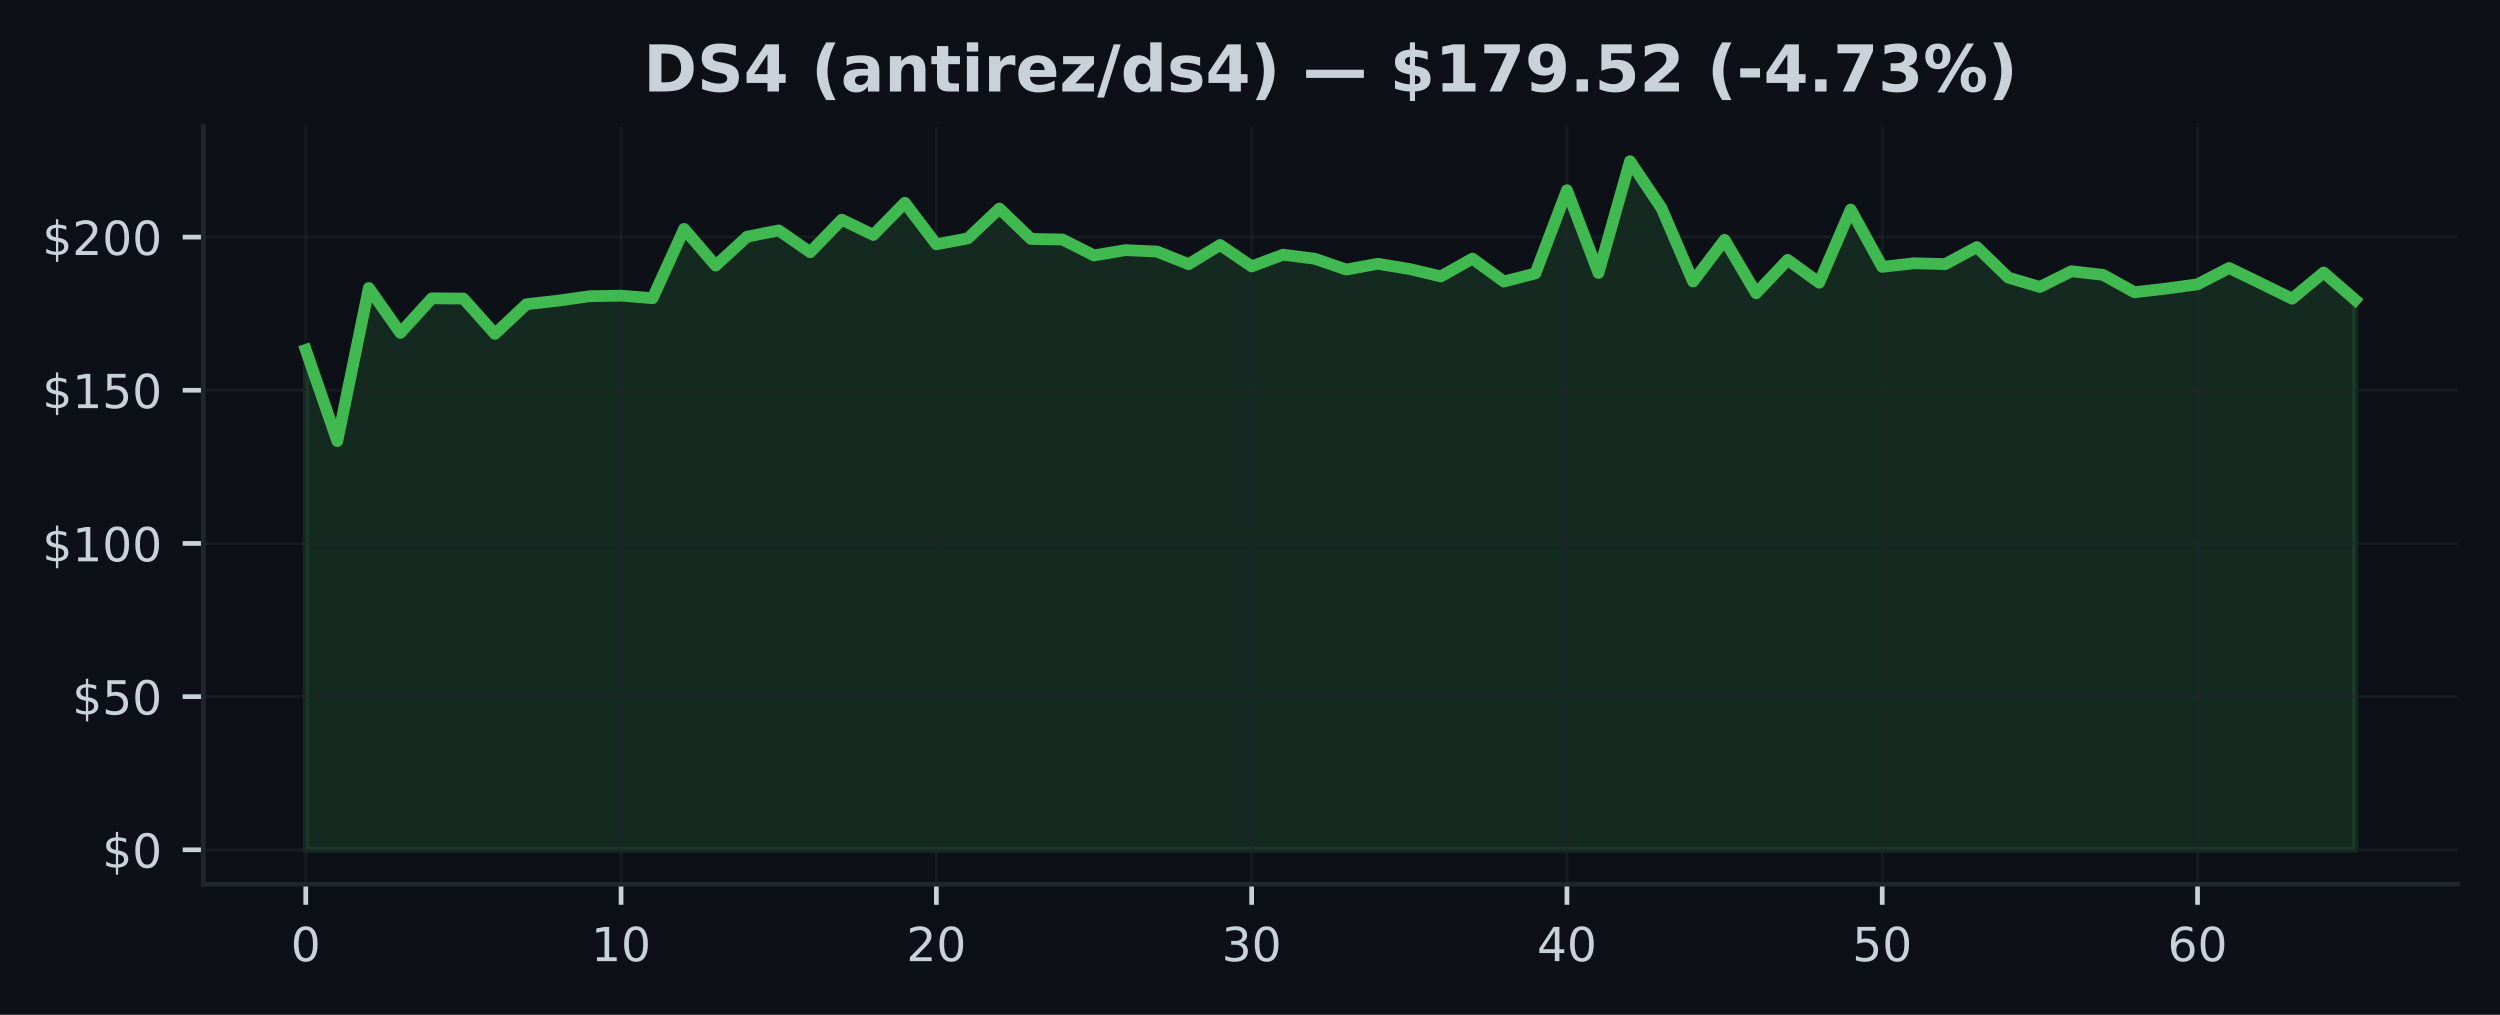
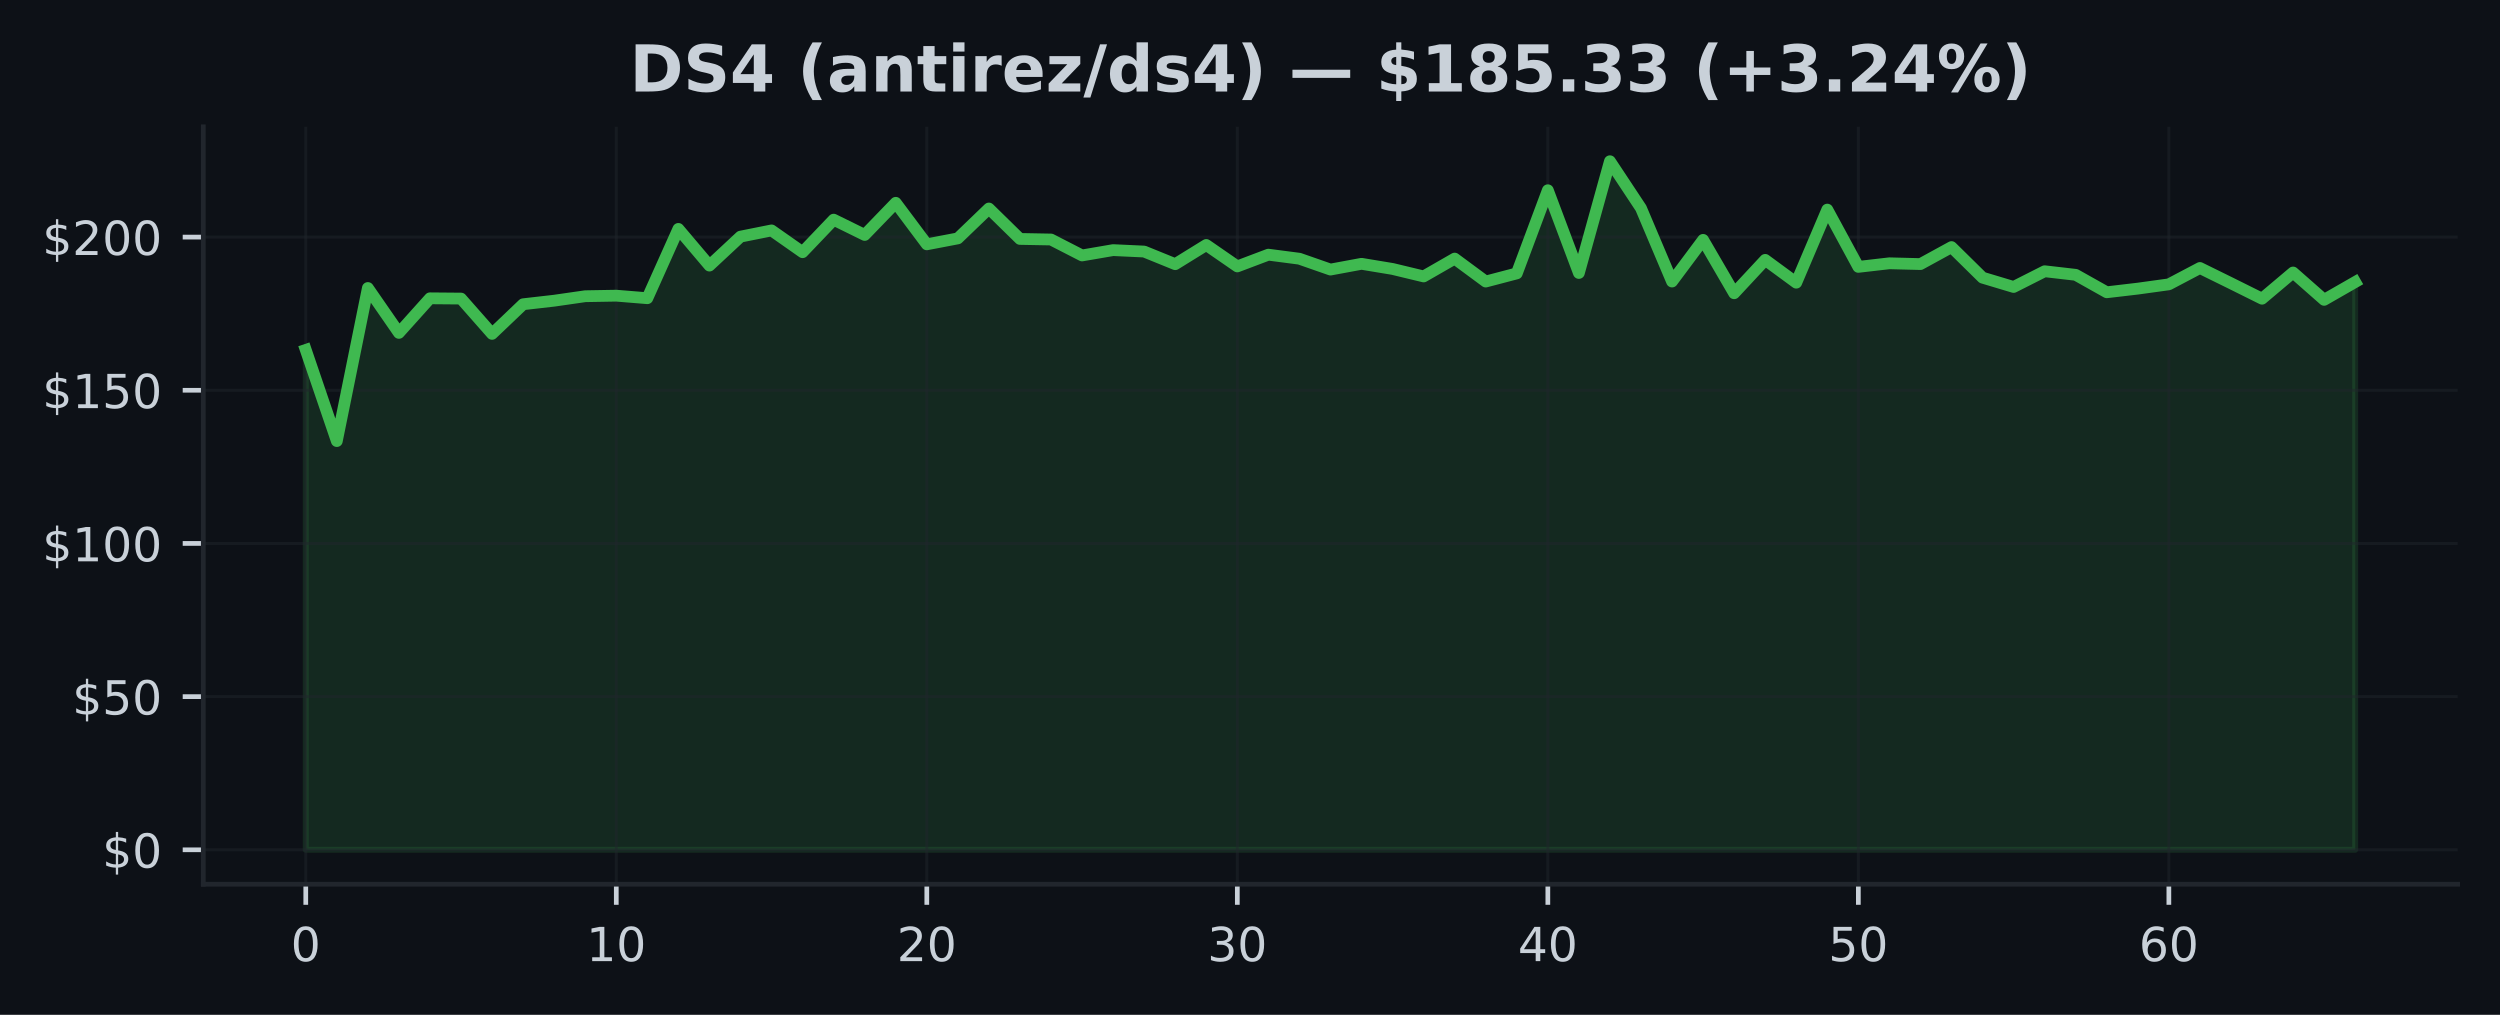
<svg xmlns="http://www.w3.org/2000/svg" xmlns:xlink="http://www.w3.org/1999/xlink" width="425pt" height="172.518pt" viewBox="0 0 425 172.518" version="1.1">
  <defs>
    <style type="text/css">*{stroke-linejoin: round; stroke-linecap: butt}</style>
  </defs>
  <g id="figure_1">
    <g id="patch_1">
      <path d="M 0 172.518  L 425 172.518  L 425 0  L 0 0  z " style="fill: #0d1117" />
    </g>
    <g id="axes_1">
      <g id="patch_2">
        <path d="M 34.56 150.318  L 417.8 150.318  L 417.8 21.558  L 34.56 21.558  z " style="fill: #0d1117" />
      </g>
      <g id="FillBetweenPolyCollection_1">
        <defs>
-           <path id="mcdffda6bdc" d="M 51.98 -28.053  L 51.98 -113.037  L 57.34 -97.538  L 62.7 -123.557  L 68.06 -115.927  L 73.42 -121.807  L 78.78 -121.76  L 84.14 -115.76  L 89.5 -120.796  L 94.86 -121.401  L 100.22 -122.161  L 105.58 -122.255  L 110.94 -121.822  L 116.3 -133.603  L 121.66 -127.369  L 127.02 -132.29  L 132.38 -133.348  L 137.74 -129.645  L 143.1 -135.176  L 148.46 -132.577  L 153.82 -138.04  L 159.18 -130.983  L 164.54 -131.994  L 169.9 -137.071  L 175.26 -131.9  L 180.62 -131.801  L 185.98 -129.093  L 191.34 -129.999  L 196.7 -129.754  L 202.06 -127.608  L 207.42 -130.874  L 212.78 -127.228  L 218.14 -129.223  L 223.5 -128.535  L 228.86 -126.692  L 234.22 -127.671  L 239.58 -126.796  L 244.94 -125.525  L 250.3 -128.556  L 255.66 -124.656  L 261.02 -126.041  L 266.38 -140.175  L 271.74 -126.114  L 277.1 -145.107  L 282.46 -137.129  L 287.82 -124.661  L 293.18 -131.738  L 298.54 -122.666  L 303.9 -128.338  L 309.26 -124.463  L 314.62 -136.884  L 319.98 -127.15  L 325.34 -127.759  L 330.7 -127.624  L 336.06 -130.515  L 341.42 -125.317  L 346.78 -123.734  L 352.14 -126.405  L 357.5 -125.796  L 362.86 -122.833  L 368.22 -123.452  L 373.58 -124.182  L 378.94 -126.963  L 384.3 -124.364  L 389.66 -121.739  L 395.02 -126.192  L 400.38 -121.546  L 400.38 -28.053  L 400.38 -28.053  L 395.02 -28.053  L 389.66 -28.053  L 384.3 -28.053  L 378.94 -28.053  L 373.58 -28.053  L 368.22 -28.053  L 362.86 -28.053  L 357.5 -28.053  L 352.14 -28.053  L 346.78 -28.053  L 341.42 -28.053  L 336.06 -28.053  L 330.7 -28.053  L 325.34 -28.053  L 319.98 -28.053  L 314.62 -28.053  L 309.26 -28.053  L 303.9 -28.053  L 298.54 -28.053  L 293.18 -28.053  L 287.82 -28.053  L 282.46 -28.053  L 277.1 -28.053  L 271.74 -28.053  L 266.38 -28.053  L 261.02 -28.053  L 255.66 -28.053  L 250.3 -28.053  L 244.94 -28.053  L 239.58 -28.053  L 234.22 -28.053  L 228.86 -28.053  L 223.5 -28.053  L 218.14 -28.053  L 212.78 -28.053  L 207.42 -28.053  L 202.06 -28.053  L 196.7 -28.053  L 191.34 -28.053  L 185.98 -28.053  L 180.62 -28.053  L 175.26 -28.053  L 169.9 -28.053  L 164.54 -28.053  L 159.18 -28.053  L 153.82 -28.053  L 148.46 -28.053  L 143.1 -28.053  L 137.74 -28.053  L 132.38 -28.053  L 127.02 -28.053  L 121.66 -28.053  L 116.3 -28.053  L 110.94 -28.053  L 105.58 -28.053  L 100.22 -28.053  L 94.86 -28.053  L 89.5 -28.053  L 84.14 -28.053  L 78.78 -28.053  L 73.42 -28.053  L 68.06 -28.053  L 62.7 -28.053  L 57.34 -28.053  L 51.98 -28.053  z " style="stroke: #3fb950; stroke-opacity: 0.15" />
+           <path id="mae21827751" d="M 51.98 -28.053  L 51.98 -113.037  L 57.259 -97.538  L 62.538 -123.557  L 67.816 -115.927  L 73.095 -121.807  L 78.374 -121.76  L 83.653 -115.76  L 88.932 -120.796  L 94.21 -121.401  L 99.489 -122.161  L 104.768 -122.255  L 110.047 -121.822  L 115.325 -133.603  L 120.604 -127.369  L 125.883 -132.29  L 131.162 -133.348  L 136.441 -129.645  L 141.719 -135.176  L 146.998 -132.577  L 152.277 -138.04  L 157.556 -130.983  L 162.835 -131.994  L 168.113 -137.071  L 173.392 -131.9  L 178.671 -131.801  L 183.95 -129.093  L 189.228 -129.999  L 194.507 -129.754  L 199.786 -127.608  L 205.065 -130.874  L 210.344 -127.228  L 215.622 -129.223  L 220.901 -128.535  L 226.18 -126.692  L 231.459 -127.671  L 236.738 -126.796  L 242.016 -125.525  L 247.295 -128.556  L 252.574 -124.656  L 257.853 -126.041  L 263.132 -140.175  L 268.41 -126.114  L 273.689 -145.107  L 278.968 -137.129  L 284.247 -124.661  L 289.525 -131.738  L 294.804 -122.666  L 300.083 -128.338  L 305.362 -124.463  L 310.641 -136.884  L 315.919 -127.15  L 321.198 -127.759  L 326.477 -127.624  L 331.756 -130.515  L 337.035 -125.317  L 342.313 -123.734  L 347.592 -126.405  L 352.871 -125.796  L 358.15 -122.833  L 363.428 -123.452  L 368.707 -124.182  L 373.986 -126.963  L 379.265 -124.364  L 384.544 -121.739  L 389.822 -126.192  L 395.101 -121.546  L 400.38 -124.572  L 400.38 -28.053  L 400.38 -28.053  L 395.101 -28.053  L 389.822 -28.053  L 384.544 -28.053  L 379.265 -28.053  L 373.986 -28.053  L 368.707 -28.053  L 363.428 -28.053  L 358.15 -28.053  L 352.871 -28.053  L 347.592 -28.053  L 342.313 -28.053  L 337.035 -28.053  L 331.756 -28.053  L 326.477 -28.053  L 321.198 -28.053  L 315.919 -28.053  L 310.641 -28.053  L 305.362 -28.053  L 300.083 -28.053  L 294.804 -28.053  L 289.525 -28.053  L 284.247 -28.053  L 278.968 -28.053  L 273.689 -28.053  L 268.41 -28.053  L 263.132 -28.053  L 257.853 -28.053  L 252.574 -28.053  L 247.295 -28.053  L 242.016 -28.053  L 236.738 -28.053  L 231.459 -28.053  L 226.18 -28.053  L 220.901 -28.053  L 215.622 -28.053  L 210.344 -28.053  L 205.065 -28.053  L 199.786 -28.053  L 194.507 -28.053  L 189.228 -28.053  L 183.95 -28.053  L 178.671 -28.053  L 173.392 -28.053  L 168.113 -28.053  L 162.835 -28.053  L 157.556 -28.053  L 152.277 -28.053  L 146.998 -28.053  L 141.719 -28.053  L 136.441 -28.053  L 131.162 -28.053  L 125.883 -28.053  L 120.604 -28.053  L 115.325 -28.053  L 110.047 -28.053  L 104.768 -28.053  L 99.489 -28.053  L 94.21 -28.053  L 88.932 -28.053  L 83.653 -28.053  L 78.374 -28.053  L 73.095 -28.053  L 67.816 -28.053  L 62.538 -28.053  L 57.259 -28.053  L 51.98 -28.053  z " style="stroke: #3fb950; stroke-opacity: 0.15" />
        </defs>
-         <g clip-path="url(#p9428efd677)">
-           <use xlink:href="#mcdffda6bdc" x="0" y="172.518" style="fill: #3fb950; fill-opacity: 0.15; stroke: #3fb950; stroke-opacity: 0.15" />
+         <g clip-path="url(#p18688a084c)">
+           <use xlink:href="#mae21827751" x="0" y="172.518" style="fill: #3fb950; fill-opacity: 0.15; stroke: #3fb950; stroke-opacity: 0.15" />
        </g>
      </g>
      <g id="matplotlib.axis_1">
        <g id="xtick_1">
          <g id="line2d_1">
-             <path d="M 51.98 150.318  L 51.98 21.558  " clip-path="url(#p9428efd677)" style="fill: none; stroke: #21262d; stroke-opacity: 0.5; stroke-width: 0.5; stroke-linecap: square" />
+             <path d="M 51.98 150.318  L 51.98 21.558  " clip-path="url(#p18688a084c)" style="fill: none; stroke: #21262d; stroke-opacity: 0.5; stroke-width: 0.5; stroke-linecap: square" />
          </g>
          <g id="line2d_2">
            <defs>
-               <path id="mddcfd66c2b" d="M 0 0  L 0 3.5  " style="stroke: #c9d1d9; stroke-width: 0.8" />
+               <path id="m87f56e6a88" d="M 0 0  L 0 3.5  " style="stroke: #c9d1d9; stroke-width: 0.8" />
            </defs>
            <g>
-               <use xlink:href="#mddcfd66c2b" x="51.98" y="150.318" style="fill: #c9d1d9; stroke: #c9d1d9; stroke-width: 0.8" />
+               <use xlink:href="#m87f56e6a88" x="51.98" y="150.318" style="fill: #c9d1d9; stroke: #c9d1d9; stroke-width: 0.8" />
            </g>
          </g>
          <g id="text_1">
            <g style="fill: #c9d1d9" transform="translate(49.435 163.3964) scale(0.08 -0.08)">
              <defs>
                <path id="DejaVuSans-13" d="M 2034 4250  Q 1547 4250 1301 3770  Q 1056 3291 1056 2328  Q 1056 1369 1301 889  Q 1547 409 2034 409  Q 2525 409 2770 889  Q 3016 1369 3016 2328  Q 3016 3291 2770 3770  Q 2525 4250 2034 4250  z M 2034 4750  Q 2819 4750 3233 4129  Q 3647 3509 3647 2328  Q 3647 1150 3233 529  Q 2819 -91 2034 -91  Q 1250 -91 836 529  Q 422 1150 422 2328  Q 422 3509 836 4129  Q 1250 4750 2034 4750  z " transform="scale(0.015625)" />
              </defs>
              <use xlink:href="#DejaVuSans-13" />
            </g>
          </g>
        </g>
        <g id="xtick_2">
          <g id="line2d_3">
-             <path d="M 105.58 150.318  L 105.58 21.558  " clip-path="url(#p9428efd677)" style="fill: none; stroke: #21262d; stroke-opacity: 0.5; stroke-width: 0.5; stroke-linecap: square" />
+             <path d="M 104.768 150.318  L 104.768 21.558  " clip-path="url(#p18688a084c)" style="fill: none; stroke: #21262d; stroke-opacity: 0.5; stroke-width: 0.5; stroke-linecap: square" />
          </g>
          <g id="line2d_4">
            <g>
-               <use xlink:href="#mddcfd66c2b" x="105.58" y="150.318" style="fill: #c9d1d9; stroke: #c9d1d9; stroke-width: 0.8" />
+               <use xlink:href="#m87f56e6a88" x="104.768" y="150.318" style="fill: #c9d1d9; stroke: #c9d1d9; stroke-width: 0.8" />
            </g>
          </g>
          <g id="text_2">
-             <g style="fill: #c9d1d9" transform="translate(100.49 163.3964) scale(0.08 -0.08)">
+             <g style="fill: #c9d1d9" transform="translate(99.67788 163.3964) scale(0.08 -0.08)">
              <defs>
                <path id="DejaVuSans-14" d="M 794 531  L 1825 531  L 1825 4091  L 703 3866  L 703 4441  L 1819 4666  L 2450 4666  L 2450 531  L 3481 531  L 3481 0  L 794 0  L 794 531  z " transform="scale(0.015625)" />
              </defs>
              <use xlink:href="#DejaVuSans-14" />
              <use xlink:href="#DejaVuSans-13" transform="translate(63.625 0)" />
            </g>
          </g>
        </g>
        <g id="xtick_3">
          <g id="line2d_5">
-             <path d="M 159.18 150.318  L 159.18 21.558  " clip-path="url(#p9428efd677)" style="fill: none; stroke: #21262d; stroke-opacity: 0.5; stroke-width: 0.5; stroke-linecap: square" />
+             <path d="M 157.556 150.318  L 157.556 21.558  " clip-path="url(#p18688a084c)" style="fill: none; stroke: #21262d; stroke-opacity: 0.5; stroke-width: 0.5; stroke-linecap: square" />
          </g>
          <g id="line2d_6">
            <g>
-               <use xlink:href="#mddcfd66c2b" x="159.18" y="150.318" style="fill: #c9d1d9; stroke: #c9d1d9; stroke-width: 0.8" />
+               <use xlink:href="#m87f56e6a88" x="157.556" y="150.318" style="fill: #c9d1d9; stroke: #c9d1d9; stroke-width: 0.8" />
            </g>
          </g>
          <g id="text_3">
-             <g style="fill: #c9d1d9" transform="translate(154.09 163.3964) scale(0.08 -0.08)">
+             <g style="fill: #c9d1d9" transform="translate(152.4658 163.3964) scale(0.08 -0.08)">
              <defs>
                <path id="DejaVuSans-15" d="M 1228 531  L 3431 531  L 3431 0  L 469 0  L 469 531  Q 828 903 1448 1529  Q 2069 2156 2228 2338  Q 2531 2678 2651 2914  Q 2772 3150 2772 3378  Q 2772 3750 2511 3984  Q 2250 4219 1831 4219  Q 1534 4219 1204 4116  Q 875 4013 500 3803  L 500 4441  Q 881 4594 1212 4672  Q 1544 4750 1819 4750  Q 2544 4750 2975 4387  Q 3406 4025 3406 3419  Q 3406 3131 3298 2873  Q 3191 2616 2906 2266  Q 2828 2175 2409 1742  Q 1991 1309 1228 531  z " transform="scale(0.015625)" />
              </defs>
              <use xlink:href="#DejaVuSans-15" />
              <use xlink:href="#DejaVuSans-13" transform="translate(63.625 0)" />
            </g>
          </g>
        </g>
        <g id="xtick_4">
          <g id="line2d_7">
-             <path d="M 212.78 150.318  L 212.78 21.558  " clip-path="url(#p9428efd677)" style="fill: none; stroke: #21262d; stroke-opacity: 0.5; stroke-width: 0.5; stroke-linecap: square" />
+             <path d="M 210.344 150.318  L 210.344 21.558  " clip-path="url(#p18688a084c)" style="fill: none; stroke: #21262d; stroke-opacity: 0.5; stroke-width: 0.5; stroke-linecap: square" />
          </g>
          <g id="line2d_8">
            <g>
-               <use xlink:href="#mddcfd66c2b" x="212.78" y="150.318" style="fill: #c9d1d9; stroke: #c9d1d9; stroke-width: 0.8" />
+               <use xlink:href="#m87f56e6a88" x="210.344" y="150.318" style="fill: #c9d1d9; stroke: #c9d1d9; stroke-width: 0.8" />
            </g>
          </g>
          <g id="text_4">
-             <g style="fill: #c9d1d9" transform="translate(207.69 163.3964) scale(0.08 -0.08)">
+             <g style="fill: #c9d1d9" transform="translate(205.2536 163.3964) scale(0.08 -0.08)">
              <defs>
                <path id="DejaVuSans-16" d="M 2597 2516  Q 3050 2419 3304 2112  Q 3559 1806 3559 1356  Q 3559 666 3084 287  Q 2609 -91 1734 -91  Q 1441 -91 1130 -33  Q 819 25 488 141  L 488 750  Q 750 597 1062 519  Q 1375 441 1716 441  Q 2309 441 2620 675  Q 2931 909 2931 1356  Q 2931 1769 2642 2001  Q 2353 2234 1838 2234  L 1294 2234  L 1294 2753  L 1863 2753  Q 2328 2753 2575 2939  Q 2822 3125 2822 3475  Q 2822 3834 2567 4026  Q 2313 4219 1838 4219  Q 1578 4219 1281 4162  Q 984 4106 628 3988  L 628 4550  Q 988 4650 1302 4700  Q 1616 4750 1894 4750  Q 2613 4750 3031 4423  Q 3450 4097 3450 3541  Q 3450 3153 3228 2886  Q 3006 2619 2597 2516  z " transform="scale(0.015625)" />
              </defs>
              <use xlink:href="#DejaVuSans-16" />
              <use xlink:href="#DejaVuSans-13" transform="translate(63.625 0)" />
            </g>
          </g>
        </g>
        <g id="xtick_5">
          <g id="line2d_9">
-             <path d="M 266.38 150.318  L 266.38 21.558  " clip-path="url(#p9428efd677)" style="fill: none; stroke: #21262d; stroke-opacity: 0.5; stroke-width: 0.5; stroke-linecap: square" />
+             <path d="M 263.132 150.318  L 263.132 21.558  " clip-path="url(#p18688a084c)" style="fill: none; stroke: #21262d; stroke-opacity: 0.5; stroke-width: 0.5; stroke-linecap: square" />
          </g>
          <g id="line2d_10">
            <g>
-               <use xlink:href="#mddcfd66c2b" x="266.38" y="150.318" style="fill: #c9d1d9; stroke: #c9d1d9; stroke-width: 0.8" />
+               <use xlink:href="#m87f56e6a88" x="263.132" y="150.318" style="fill: #c9d1d9; stroke: #c9d1d9; stroke-width: 0.8" />
            </g>
          </g>
          <g id="text_5">
-             <g style="fill: #c9d1d9" transform="translate(261.29 163.3964) scale(0.08 -0.08)">
+             <g style="fill: #c9d1d9" transform="translate(258.0415 163.3964) scale(0.08 -0.08)">
              <defs>
                <path id="DejaVuSans-17" d="M 2419 4116  L 825 1625  L 2419 1625  L 2419 4116  z M 2253 4666  L 3047 4666  L 3047 1625  L 3713 1625  L 3713 1100  L 3047 1100  L 3047 0  L 2419 0  L 2419 1100  L 313 1100  L 313 1709  L 2253 4666  z " transform="scale(0.015625)" />
              </defs>
              <use xlink:href="#DejaVuSans-17" />
              <use xlink:href="#DejaVuSans-13" transform="translate(63.625 0)" />
            </g>
          </g>
        </g>
        <g id="xtick_6">
          <g id="line2d_11">
-             <path d="M 319.98 150.318  L 319.98 21.558  " clip-path="url(#p9428efd677)" style="fill: none; stroke: #21262d; stroke-opacity: 0.5; stroke-width: 0.5; stroke-linecap: square" />
+             <path d="M 315.919 150.318  L 315.919 21.558  " clip-path="url(#p18688a084c)" style="fill: none; stroke: #21262d; stroke-opacity: 0.5; stroke-width: 0.5; stroke-linecap: square" />
          </g>
          <g id="line2d_12">
            <g>
-               <use xlink:href="#mddcfd66c2b" x="319.98" y="150.318" style="fill: #c9d1d9; stroke: #c9d1d9; stroke-width: 0.8" />
+               <use xlink:href="#m87f56e6a88" x="315.919" y="150.318" style="fill: #c9d1d9; stroke: #c9d1d9; stroke-width: 0.8" />
            </g>
          </g>
          <g id="text_6">
-             <g style="fill: #c9d1d9" transform="translate(314.89 163.3964) scale(0.08 -0.08)">
+             <g style="fill: #c9d1d9" transform="translate(310.8294 163.3964) scale(0.08 -0.08)">
              <defs>
                <path id="DejaVuSans-18" d="M 691 4666  L 3169 4666  L 3169 4134  L 1269 4134  L 1269 2991  Q 1406 3038 1543 3061  Q 1681 3084 1819 3084  Q 2600 3084 3056 2656  Q 3513 2228 3513 1497  Q 3513 744 3044 326  Q 2575 -91 1722 -91  Q 1428 -91 1123 -41  Q 819 9 494 109  L 494 744  Q 775 591 1075 516  Q 1375 441 1709 441  Q 2250 441 2565 725  Q 2881 1009 2881 1497  Q 2881 1984 2565 2268  Q 2250 2553 1709 2553  Q 1456 2553 1204 2497  Q 953 2441 691 2322  L 691 4666  z " transform="scale(0.015625)" />
              </defs>
              <use xlink:href="#DejaVuSans-18" />
              <use xlink:href="#DejaVuSans-13" transform="translate(63.625 0)" />
            </g>
          </g>
        </g>
        <g id="xtick_7">
          <g id="line2d_13">
-             <path d="M 373.58 150.318  L 373.58 21.558  " clip-path="url(#p9428efd677)" style="fill: none; stroke: #21262d; stroke-opacity: 0.5; stroke-width: 0.5; stroke-linecap: square" />
+             <path d="M 368.707 150.318  L 368.707 21.558  " clip-path="url(#p18688a084c)" style="fill: none; stroke: #21262d; stroke-opacity: 0.5; stroke-width: 0.5; stroke-linecap: square" />
          </g>
          <g id="line2d_14">
            <g>
-               <use xlink:href="#mddcfd66c2b" x="373.58" y="150.318" style="fill: #c9d1d9; stroke: #c9d1d9; stroke-width: 0.8" />
+               <use xlink:href="#m87f56e6a88" x="368.707" y="150.318" style="fill: #c9d1d9; stroke: #c9d1d9; stroke-width: 0.8" />
            </g>
          </g>
          <g id="text_7">
-             <g style="fill: #c9d1d9" transform="translate(368.49 163.3964) scale(0.08 -0.08)">
+             <g style="fill: #c9d1d9" transform="translate(363.6173 163.3964) scale(0.08 -0.08)">
              <defs>
                <path id="DejaVuSans-19" d="M 2113 2584  Q 1688 2584 1439 2293  Q 1191 2003 1191 1497  Q 1191 994 1439 701  Q 1688 409 2113 409  Q 2538 409 2786 701  Q 3034 994 3034 1497  Q 3034 2003 2786 2293  Q 2538 2584 2113 2584  z M 3366 4563  L 3366 3988  Q 3128 4100 2886 4159  Q 2644 4219 2406 4219  Q 1781 4219 1451 3797  Q 1122 3375 1075 2522  Q 1259 2794 1537 2939  Q 1816 3084 2150 3084  Q 2853 3084 3261 2657  Q 3669 2231 3669 1497  Q 3669 778 3244 343  Q 2819 -91 2113 -91  Q 1303 -91 875 529  Q 447 1150 447 2328  Q 447 3434 972 4092  Q 1497 4750 2381 4750  Q 2619 4750 2861 4703  Q 3103 4656 3366 4563  z " transform="scale(0.015625)" />
              </defs>
              <use xlink:href="#DejaVuSans-19" />
              <use xlink:href="#DejaVuSans-13" transform="translate(63.625 0)" />
            </g>
          </g>
        </g>
      </g>
      <g id="matplotlib.axis_2">
        <g id="ytick_1">
          <g id="line2d_15">
-             <path d="M 34.56 144.466  L 417.8 144.466  " clip-path="url(#p9428efd677)" style="fill: none; stroke: #21262d; stroke-opacity: 0.5; stroke-width: 0.5; stroke-linecap: square" />
+             <path d="M 34.56 144.466  L 417.8 144.466  " clip-path="url(#p18688a084c)" style="fill: none; stroke: #21262d; stroke-opacity: 0.5; stroke-width: 0.5; stroke-linecap: square" />
          </g>
          <g id="line2d_16">
            <defs>
-               <path id="m4b81023384" d="M 0 0  L -3.5 0  " style="stroke: #c9d1d9; stroke-width: 0.8" />
+               <path id="me1ac7173f3" d="M 0 0  L -3.5 0  " style="stroke: #c9d1d9; stroke-width: 0.8" />
            </defs>
            <g>
-               <use xlink:href="#m4b81023384" x="34.56" y="144.466" style="fill: #c9d1d9; stroke: #c9d1d9; stroke-width: 0.8" />
+               <use xlink:href="#me1ac7173f3" x="34.56" y="144.466" style="fill: #c9d1d9; stroke: #c9d1d9; stroke-width: 0.8" />
            </g>
          </g>
          <g id="text_8">
            <g style="fill: #c9d1d9" transform="translate(17.38 147.5049) scale(0.08 -0.08)">
              <defs>
                <path id="DejaVuSans-7" d="M 2163 -941  L 1850 -941  L 1847 0  Q 1519 6 1191 76  Q 863 147 531 288  L 531 850  Q 850 650 1176 548  Q 1503 447 1850 444  L 1850 1869  Q 1159 1981 845 2250  Q 531 2519 531 2988  Q 531 3497 872 3790  Q 1213 4084 1850 4128  L 1850 4863  L 2163 4863  L 2163 4138  Q 2453 4125 2725 4076  Q 2997 4028 3256 3944  L 3256 3397  Q 2997 3528 2723 3600  Q 2450 3672 2163 3684  L 2163 2350  Q 2872 2241 3206 1959  Q 3541 1678 3541 1191  Q 3541 663 3186 358  Q 2831 53 2163 6  L 2163 -941  z M 1850 2406  L 1850 3688  Q 1488 3647 1297 3481  Q 1106 3316 1106 3041  Q 1106 2772 1282 2622  Q 1459 2472 1850 2406  z M 2163 1806  L 2163 453  Q 2559 506 2761 678  Q 2963 850 2963 1131  Q 2963 1406 2770 1568  Q 2578 1731 2163 1806  z " transform="scale(0.015625)" />
              </defs>
              <use xlink:href="#DejaVuSans-7" />
              <use xlink:href="#DejaVuSans-13" transform="translate(63.625 0)" />
            </g>
          </g>
        </g>
        <g id="ytick_2">
          <g id="line2d_17">
-             <path d="M 34.56 118.426  L 417.8 118.426  " clip-path="url(#p9428efd677)" style="fill: none; stroke: #21262d; stroke-opacity: 0.5; stroke-width: 0.5; stroke-linecap: square" />
+             <path d="M 34.56 118.426  L 417.8 118.426  " clip-path="url(#p18688a084c)" style="fill: none; stroke: #21262d; stroke-opacity: 0.5; stroke-width: 0.5; stroke-linecap: square" />
          </g>
          <g id="line2d_18">
            <g>
-               <use xlink:href="#m4b81023384" x="34.56" y="118.426" style="fill: #c9d1d9; stroke: #c9d1d9; stroke-width: 0.8" />
+               <use xlink:href="#me1ac7173f3" x="34.56" y="118.426" style="fill: #c9d1d9; stroke: #c9d1d9; stroke-width: 0.8" />
            </g>
          </g>
          <g id="text_9">
            <g style="fill: #c9d1d9" transform="translate(12.29 121.465) scale(0.08 -0.08)">
              <use xlink:href="#DejaVuSans-7" />
              <use xlink:href="#DejaVuSans-18" transform="translate(63.625 0)" />
              <use xlink:href="#DejaVuSans-13" transform="translate(127.25 0)" />
            </g>
          </g>
        </g>
        <g id="ytick_3">
          <g id="line2d_19">
-             <path d="M 34.56 92.386  L 417.8 92.386  " clip-path="url(#p9428efd677)" style="fill: none; stroke: #21262d; stroke-opacity: 0.5; stroke-width: 0.5; stroke-linecap: square" />
+             <path d="M 34.56 92.386  L 417.8 92.386  " clip-path="url(#p18688a084c)" style="fill: none; stroke: #21262d; stroke-opacity: 0.5; stroke-width: 0.5; stroke-linecap: square" />
          </g>
          <g id="line2d_20">
            <g>
-               <use xlink:href="#m4b81023384" x="34.56" y="92.386" style="fill: #c9d1d9; stroke: #c9d1d9; stroke-width: 0.8" />
+               <use xlink:href="#me1ac7173f3" x="34.56" y="92.386" style="fill: #c9d1d9; stroke: #c9d1d9; stroke-width: 0.8" />
            </g>
          </g>
          <g id="text_10">
            <g style="fill: #c9d1d9" transform="translate(7.2 95.42513) scale(0.08 -0.08)">
              <use xlink:href="#DejaVuSans-7" />
              <use xlink:href="#DejaVuSans-14" transform="translate(63.625 0)" />
              <use xlink:href="#DejaVuSans-13" transform="translate(127.25 0)" />
              <use xlink:href="#DejaVuSans-13" transform="translate(190.875 0)" />
            </g>
          </g>
        </g>
        <g id="ytick_4">
          <g id="line2d_21">
-             <path d="M 34.56 66.346  L 417.8 66.346  " clip-path="url(#p9428efd677)" style="fill: none; stroke: #21262d; stroke-opacity: 0.5; stroke-width: 0.5; stroke-linecap: square" />
+             <path d="M 34.56 66.346  L 417.8 66.346  " clip-path="url(#p18688a084c)" style="fill: none; stroke: #21262d; stroke-opacity: 0.5; stroke-width: 0.5; stroke-linecap: square" />
          </g>
          <g id="line2d_22">
            <g>
-               <use xlink:href="#m4b81023384" x="34.56" y="66.346" style="fill: #c9d1d9; stroke: #c9d1d9; stroke-width: 0.8" />
+               <use xlink:href="#me1ac7173f3" x="34.56" y="66.346" style="fill: #c9d1d9; stroke: #c9d1d9; stroke-width: 0.8" />
            </g>
          </g>
          <g id="text_11">
            <g style="fill: #c9d1d9" transform="translate(7.2 69.38524) scale(0.08 -0.08)">
              <use xlink:href="#DejaVuSans-7" />
              <use xlink:href="#DejaVuSans-14" transform="translate(63.625 0)" />
              <use xlink:href="#DejaVuSans-18" transform="translate(127.25 0)" />
              <use xlink:href="#DejaVuSans-13" transform="translate(190.875 0)" />
            </g>
          </g>
        </g>
        <g id="ytick_5">
          <g id="line2d_23">
-             <path d="M 34.56 40.306  L 417.8 40.306  " clip-path="url(#p9428efd677)" style="fill: none; stroke: #21262d; stroke-opacity: 0.5; stroke-width: 0.5; stroke-linecap: square" />
+             <path d="M 34.56 40.306  L 417.8 40.306  " clip-path="url(#p18688a084c)" style="fill: none; stroke: #21262d; stroke-opacity: 0.5; stroke-width: 0.5; stroke-linecap: square" />
          </g>
          <g id="line2d_24">
            <g>
-               <use xlink:href="#m4b81023384" x="34.56" y="40.306" style="fill: #c9d1d9; stroke: #c9d1d9; stroke-width: 0.8" />
+               <use xlink:href="#me1ac7173f3" x="34.56" y="40.306" style="fill: #c9d1d9; stroke: #c9d1d9; stroke-width: 0.8" />
            </g>
          </g>
          <g id="text_12">
            <g style="fill: #c9d1d9" transform="translate(7.2 43.34534) scale(0.08 -0.08)">
              <use xlink:href="#DejaVuSans-7" />
              <use xlink:href="#DejaVuSans-15" transform="translate(63.625 0)" />
              <use xlink:href="#DejaVuSans-13" transform="translate(127.25 0)" />
              <use xlink:href="#DejaVuSans-13" transform="translate(190.875 0)" />
            </g>
          </g>
        </g>
      </g>
      <g id="line2d_25">
-         <path d="M 51.98 59.482  L 57.34 74.981  L 62.7 48.962  L 68.06 56.591  L 73.42 50.712  L 78.78 50.758  L 84.14 56.758  L 89.5 51.722  L 94.86 51.118  L 100.22 50.357  L 105.58 50.264  L 110.94 50.696  L 116.3 38.915  L 121.66 45.149  L 127.02 40.228  L 132.38 39.171  L 137.74 42.873  L 143.1 37.343  L 148.46 39.941  L 153.82 34.478  L 159.18 41.535  L 164.54 40.525  L 169.9 35.447  L 175.26 40.618  L 180.62 40.717  L 185.98 43.426  L 191.34 42.519  L 196.7 42.764  L 202.06 44.91  L 207.42 41.644  L 212.78 45.29  L 218.14 43.295  L 223.5 43.983  L 228.86 45.826  L 234.22 44.847  L 239.58 45.722  L 244.94 46.993  L 250.3 43.962  L 255.66 47.863  L 261.02 46.477  L 266.38 32.343  L 271.74 46.405  L 277.1 27.411  L 282.46 35.39  L 287.82 47.858  L 293.18 40.78  L 298.54 49.852  L 303.9 44.181  L 309.26 48.055  L 314.62 35.634  L 319.98 45.368  L 325.34 44.759  L 330.7 44.894  L 336.06 42.004  L 341.42 47.201  L 346.78 48.785  L 352.14 46.113  L 357.5 46.722  L 362.86 49.686  L 368.22 49.066  L 373.58 48.337  L 378.94 45.556  L 384.3 48.154  L 389.66 50.779  L 395.02 46.326  L 400.38 50.972  " clip-path="url(#p9428efd677)" style="fill: none; stroke: #3fb950; stroke-width: 2; stroke-linecap: square" />
+         <path d="M 51.98 59.482  L 57.259 74.981  L 62.538 48.962  L 67.816 56.591  L 73.095 50.712  L 78.374 50.758  L 83.653 56.758  L 88.932 51.722  L 94.21 51.118  L 99.489 50.357  L 104.768 50.264  L 110.047 50.696  L 115.325 38.915  L 120.604 45.149  L 125.883 40.228  L 131.162 39.171  L 136.441 42.873  L 141.719 37.343  L 146.998 39.941  L 152.277 34.478  L 157.556 41.535  L 162.835 40.525  L 168.113 35.447  L 173.392 40.618  L 178.671 40.717  L 183.95 43.426  L 189.228 42.519  L 194.507 42.764  L 199.786 44.91  L 205.065 41.644  L 210.344 45.29  L 215.622 43.295  L 220.901 43.983  L 226.18 45.826  L 231.459 44.847  L 236.738 45.722  L 242.016 46.993  L 247.295 43.962  L 252.574 47.863  L 257.853 46.477  L 263.132 32.343  L 268.41 46.405  L 273.689 27.411  L 278.968 35.39  L 284.247 47.858  L 289.525 40.78  L 294.804 49.852  L 300.083 44.181  L 305.362 48.055  L 310.641 35.634  L 315.919 45.368  L 321.198 44.759  L 326.477 44.894  L 331.756 42.004  L 337.035 47.201  L 342.313 48.785  L 347.592 46.113  L 352.871 46.722  L 358.15 49.686  L 363.428 49.066  L 368.707 48.337  L 373.986 45.556  L 379.265 48.154  L 384.544 50.779  L 389.822 46.326  L 395.101 50.972  L 400.38 47.946  " clip-path="url(#p18688a084c)" style="fill: none; stroke: #3fb950; stroke-width: 2; stroke-linecap: square" />
      </g>
      <g id="patch_3">
        <path d="M 34.56 150.318  L 34.56 21.558  " style="fill: none; stroke: #21262d; stroke-width: 0.8; stroke-linejoin: miter; stroke-linecap: square" />
      </g>
      <g id="patch_4">
        <path d="M 34.56 150.318  L 417.8 150.318  " style="fill: none; stroke: #21262d; stroke-width: 0.8; stroke-linejoin: miter; stroke-linecap: square" />
      </g>
      <g id="text_13">
-         <g style="fill: #c9d1d9" transform="translate(109.3686 15.55828) scale(0.11 -0.11)">
+         <g style="fill: #c9d1d9" transform="translate(107.0423 15.55828) scale(0.11 -0.11)">
          <defs>
            <path id="DejaVuSans-Bold-27" d="M 1791 3756  L 1791 909  L 2222 909  Q 2959 909 3348 1275  Q 3738 1641 3738 2338  Q 3738 3031 3350 3393  Q 2963 3756 2222 3756  L 1791 3756  z M 588 4666  L 1856 4666  Q 2919 4666 3439 4514  Q 3959 4363 4331 4000  Q 4659 3684 4818 3271  Q 4978 2859 4978 2338  Q 4978 1809 4818 1395  Q 4659 981 4331 666  Q 3956 303 3431 151  Q 2906 0 1856 0  L 588 0  L 588 4666  z " transform="scale(0.015625)" />
            <path id="DejaVuSans-Bold-36" d="M 3834 4519  L 3834 3531  Q 3450 3703 3084 3790  Q 2719 3878 2394 3878  Q 1963 3878 1756 3759  Q 1550 3641 1550 3391  Q 1550 3203 1689 3098  Q 1828 2994 2194 2919  L 2706 2816  Q 3484 2659 3812 2340  Q 4141 2022 4141 1434  Q 4141 663 3683 286  Q 3225 -91 2284 -91  Q 1841 -91 1394 -6  Q 947 78 500 244  L 500 1259  Q 947 1022 1364 901  Q 1781 781 2169 781  Q 2563 781 2772 912  Q 2981 1044 2981 1288  Q 2981 1506 2839 1625  Q 2697 1744 2272 1838  L 1806 1941  Q 1106 2091 782 2419  Q 459 2747 459 3303  Q 459 4000 909 4375  Q 1359 4750 2203 4750  Q 2588 4750 2994 4692  Q 3400 4634 3834 4519  z " transform="scale(0.015625)" />
            <path id="DejaVuSans-Bold-17" d="M 2356 3675  L 1038 1722  L 2356 1722  L 2356 3675  z M 2156 4666  L 3494 4666  L 3494 1722  L 4159 1722  L 4159 850  L 3494 850  L 3494 0  L 2356 0  L 2356 850  L 288 850  L 288 1881  L 2156 4666  z " transform="scale(0.015625)" />
            <path id="DejaVuSans-Bold-3" transform="scale(0.015625)" />
            <path id="DejaVuSans-Bold-b" d="M 2413 -844  L 1484 -844  Q 1006 -72 778 623  Q 550 1319 550 2003  Q 550 2688 779 3389  Q 1009 4091 1484 4856  L 2413 4856  Q 2013 4116 1813 3408  Q 1613 2700 1613 2009  Q 1613 1319 1811 609  Q 2009 -100 2413 -844  z " transform="scale(0.015625)" />
            <path id="DejaVuSans-Bold-44" d="M 2106 1575  Q 1756 1575 1579 1456  Q 1403 1338 1403 1106  Q 1403 894 1545 773  Q 1688 653 1941 653  Q 2256 653 2472 879  Q 2688 1106 2688 1447  L 2688 1575  L 2106 1575  z M 3816 1997  L 3816 0  L 2688 0  L 2688 519  Q 2463 200 2181 54  Q 1900 -91 1497 -91  Q 953 -91 614 226  Q 275 544 275 1050  Q 275 1666 698 1953  Q 1122 2241 2028 2241  L 2688 2241  L 2688 2328  Q 2688 2594 2478 2717  Q 2269 2841 1825 2841  Q 1466 2841 1156 2769  Q 847 2697 581 2553  L 581 3406  Q 941 3494 1303 3539  Q 1666 3584 2028 3584  Q 2975 3584 3395 3211  Q 3816 2838 3816 1997  z " transform="scale(0.015625)" />
            <path id="DejaVuSans-Bold-51" d="M 4056 2131  L 4056 0  L 2931 0  L 2931 347  L 2931 1631  Q 2931 2084 2911 2256  Q 2891 2428 2841 2509  Q 2775 2619 2662 2680  Q 2550 2741 2406 2741  Q 2056 2741 1856 2470  Q 1656 2200 1656 1722  L 1656 0  L 538 0  L 538 3500  L 1656 3500  L 1656 2988  Q 1909 3294 2193 3439  Q 2478 3584 2822 3584  Q 3428 3584 3742 3212  Q 4056 2841 4056 2131  z " transform="scale(0.015625)" />
            <path id="DejaVuSans-Bold-57" d="M 1759 4494  L 1759 3500  L 2913 3500  L 2913 2700  L 1759 2700  L 1759 1216  Q 1759 972 1856 886  Q 1953 800 2241 800  L 2816 800  L 2816 0  L 1856 0  Q 1194 0 917 276  Q 641 553 641 1216  L 641 2700  L 84 2700  L 84 3500  L 641 3500  L 641 4494  L 1759 4494  z " transform="scale(0.015625)" />
            <path id="DejaVuSans-Bold-4c" d="M 538 3500  L 1656 3500  L 1656 0  L 538 0  L 538 3500  z M 538 4863  L 1656 4863  L 1656 3950  L 538 3950  L 538 4863  z " transform="scale(0.015625)" />
            <path id="DejaVuSans-Bold-55" d="M 3138 2547  Q 2991 2616 2845 2648  Q 2700 2681 2553 2681  Q 2122 2681 1889 2404  Q 1656 2128 1656 1613  L 1656 0  L 538 0  L 538 3500  L 1656 3500  L 1656 2925  Q 1872 3269 2151 3426  Q 2431 3584 2822 3584  Q 2878 3584 2943 3579  Q 3009 3575 3134 3559  L 3138 2547  z " transform="scale(0.015625)" />
            <path id="DejaVuSans-Bold-48" d="M 4031 1759  L 4031 1441  L 1416 1441  Q 1456 1047 1700 850  Q 1944 653 2381 653  Q 2734 653 3104 758  Q 3475 863 3866 1075  L 3866 213  Q 3469 63 3072 -14  Q 2675 -91 2278 -91  Q 1328 -91 801 392  Q 275 875 275 1747  Q 275 2603 792 3093  Q 1309 3584 2216 3584  Q 3041 3584 3536 3087  Q 4031 2591 4031 1759  z M 2881 2131  Q 2881 2450 2695 2645  Q 2509 2841 2209 2841  Q 1884 2841 1681 2658  Q 1478 2475 1428 2131  L 2881 2131  z " transform="scale(0.015625)" />
            <path id="DejaVuSans-Bold-5d" d="M 366 3500  L 3419 3500  L 3419 2719  L 1575 800  L 3419 800  L 3419 0  L 288 0  L 288 781  L 2131 2700  L 366 2700  L 366 3500  z " transform="scale(0.015625)" />
            <path id="DejaVuSans-Bold-12" d="M 1644 4666  L 2338 4666  L 691 -594  L 0 -594  L 1644 4666  z " transform="scale(0.015625)" />
            <path id="DejaVuSans-Bold-47" d="M 2919 2988  L 2919 4863  L 4044 4863  L 4044 0  L 2919 0  L 2919 506  Q 2688 197 2409 53  Q 2131 -91 1766 -91  Q 1119 -91 703 423  Q 288 938 288 1747  Q 288 2556 703 3070  Q 1119 3584 1766 3584  Q 2128 3584 2408 3439  Q 2688 3294 2919 2988  z M 2181 722  Q 2541 722 2730 984  Q 2919 1247 2919 1747  Q 2919 2247 2730 2509  Q 2541 2772 2181 2772  Q 1825 2772 1636 2509  Q 1447 2247 1447 1747  Q 1447 1247 1636 984  Q 1825 722 2181 722  z " transform="scale(0.015625)" />
            <path id="DejaVuSans-Bold-56" d="M 3272 3391  L 3272 2541  Q 2913 2691 2578 2766  Q 2244 2841 1947 2841  Q 1628 2841 1473 2761  Q 1319 2681 1319 2516  Q 1319 2381 1436 2309  Q 1553 2238 1856 2203  L 2053 2175  Q 2913 2066 3209 1816  Q 3506 1566 3506 1031  Q 3506 472 3093 190  Q 2681 -91 1863 -91  Q 1516 -91 1145 -36  Q 775 19 384 128  L 384 978  Q 719 816 1070 734  Q 1422 653 1784 653  Q 2113 653 2278 743  Q 2444 834 2444 1013  Q 2444 1163 2330 1236  Q 2216 1309 1875 1350  L 1678 1375  Q 931 1469 631 1722  Q 331 1975 331 2491  Q 331 3047 712 3315  Q 1094 3584 1881 3584  Q 2191 3584 2531 3537  Q 2872 3491 3272 3391  z " transform="scale(0.015625)" />
            <path id="DejaVuSans-Bold-c" d="M 513 -844  Q 913 -100 1113 609  Q 1313 1319 1313 2009  Q 1313 2700 1113 3408  Q 913 4116 513 4856  L 1441 4856  Q 1916 4091 2145 3389  Q 2375 2688 2375 2003  Q 2375 1319 2147 623  Q 1919 -72 1441 -844  L 513 -844  z " transform="scale(0.015625)" />
            <path id="DejaVuSans-Bold-af6" d="M 344 2156  L 6056 2156  L 6056 1350  L 344 1350  L 344 2156  z " transform="scale(0.015625)" />
            <path id="DejaVuSans-Bold-7" d="M 2484 -941  L 1978 -941  L 1975 0  Q 1584 16 1218 87  Q 853 159 506 288  L 506 1106  Q 866 922 1233 823  Q 1600 725 1978 713  L 1978 1684  L 1875 1703  Q 1128 1834 814 2115  Q 500 2397 500 2925  Q 500 3484 883 3798  Q 1266 4113 1975 4141  L 1978 4863  L 2484 4863  L 2484 4153  Q 2797 4128 3109 4075  Q 3422 4022 3738 3938  L 3738 3144  Q 3425 3275 3112 3348  Q 2800 3422 2484 3438  L 2484 2541  L 2584 2522  Q 3378 2397 3698 2105  Q 4019 1813 4019 1241  Q 4019 666 3637 358  Q 3256 50 2484 6  L 2484 -941  z M 1978 2613  L 1978 3428  Q 1756 3416 1623 3308  Q 1491 3200 1491 3034  Q 1491 2850 1612 2745  Q 1734 2641 1978 2613  z M 2484 1594  L 2484 725  Q 2756 728 2892 831  Q 3028 934 3028 1141  Q 3028 1353 2903 1458  Q 2778 1563 2484 1594  z " transform="scale(0.015625)" />
            <path id="DejaVuSans-Bold-14" d="M 750 831  L 1813 831  L 1813 3847  L 722 3622  L 722 4441  L 1806 4666  L 2950 4666  L 2950 831  L 4013 831  L 4013 0  L 750 0  L 750 831  z " transform="scale(0.015625)" />
-             <path id="DejaVuSans-Bold-1a" d="M 428 4666  L 3944 4666  L 3944 3988  L 2125 0  L 953 0  L 2675 3781  L 428 3781  L 428 4666  z " transform="scale(0.015625)" />
-             <path id="DejaVuSans-Bold-1c" d="M 641 103  L 641 966  Q 928 831 1190 764  Q 1453 697 1709 697  Q 2247 697 2547 995  Q 2847 1294 2900 1881  Q 2688 1725 2447 1647  Q 2206 1569 1925 1569  Q 1209 1569 770 1986  Q 331 2403 331 3084  Q 331 3838 820 4291  Q 1309 4744 2131 4744  Q 3044 4744 3544 4128  Q 4044 3513 4044 2388  Q 4044 1231 3459 570  Q 2875 -91 1856 -91  Q 1528 -91 1228 -42  Q 928 6 641 103  z M 2125 2350  Q 2441 2350 2600 2554  Q 2759 2759 2759 3169  Q 2759 3575 2600 3781  Q 2441 3988 2125 3988  Q 1809 3988 1650 3781  Q 1491 3575 1491 3169  Q 1491 2759 1650 2554  Q 1809 2350 2125 2350  z " transform="scale(0.015625)" />
+             <path id="DejaVuSans-Bold-1b" d="M 2228 2088  Q 1891 2088 1709 1903  Q 1528 1719 1528 1375  Q 1528 1031 1709 848  Q 1891 666 2228 666  Q 2563 666 2741 848  Q 2919 1031 2919 1375  Q 2919 1722 2741 1905  Q 2563 2088 2228 2088  z M 1350 2484  Q 925 2613 709 2878  Q 494 3144 494 3541  Q 494 4131 934 4440  Q 1375 4750 2228 4750  Q 3075 4750 3515 4442  Q 3956 4134 3956 3541  Q 3956 3144 3739 2878  Q 3522 2613 3097 2484  Q 3572 2353 3814 2058  Q 4056 1763 4056 1313  Q 4056 619 3595 264  Q 3134 -91 2228 -91  Q 1319 -91 855 264  Q 391 619 391 1313  Q 391 1763 633 2058  Q 875 2353 1350 2484  z M 1631 3419  Q 1631 3141 1786 2991  Q 1941 2841 2228 2841  Q 2509 2841 2662 2991  Q 2816 3141 2816 3419  Q 2816 3697 2662 3845  Q 2509 3994 2228 3994  Q 1941 3994 1786 3844  Q 1631 3694 1631 3419  z " transform="scale(0.015625)" />
+             <path id="DejaVuSans-Bold-18" d="M 678 4666  L 3669 4666  L 3669 3781  L 1638 3781  L 1638 3059  Q 1775 3097 1914 3117  Q 2053 3138 2203 3138  Q 3056 3138 3531 2711  Q 4006 2284 4006 1522  Q 4006 766 3489 337  Q 2972 -91 2053 -91  Q 1656 -91 1267 -14  Q 878 63 494 219  L 494 1166  Q 875 947 1217 837  Q 1559 728 1863 728  Q 2300 728 2551 942  Q 2803 1156 2803 1522  Q 2803 1891 2551 2103  Q 2300 2316 1863 2316  Q 1603 2316 1309 2248  Q 1016 2181 678 2041  L 678 4666  z " transform="scale(0.015625)" />
            <path id="DejaVuSans-Bold-11" d="M 653 1209  L 1778 1209  L 1778 0  L 653 0  L 653 1209  z " transform="scale(0.015625)" />
-             <path id="DejaVuSans-Bold-18" d="M 678 4666  L 3669 4666  L 3669 3781  L 1638 3781  L 1638 3059  Q 1775 3097 1914 3117  Q 2053 3138 2203 3138  Q 3056 3138 3531 2711  Q 4006 2284 4006 1522  Q 4006 766 3489 337  Q 2972 -91 2053 -91  Q 1656 -91 1267 -14  Q 878 63 494 219  L 494 1166  Q 875 947 1217 837  Q 1559 728 1863 728  Q 2300 728 2551 942  Q 2803 1156 2803 1522  Q 2803 1891 2551 2103  Q 2300 2316 1863 2316  Q 1603 2316 1309 2248  Q 1016 2181 678 2041  L 678 4666  z " transform="scale(0.015625)" />
+             <path id="DejaVuSans-Bold-16" d="M 2981 2516  Q 3453 2394 3698 2092  Q 3944 1791 3944 1325  Q 3944 631 3412 270  Q 2881 -91 1863 -91  Q 1503 -91 1142 -33  Q 781 25 428 141  L 428 1069  Q 766 900 1098 814  Q 1431 728 1753 728  Q 2231 728 2486 893  Q 2741 1059 2741 1369  Q 2741 1688 2480 1852  Q 2219 2016 1709 2016  L 1228 2016  L 1228 2791  L 1734 2791  Q 2188 2791 2409 2933  Q 2631 3075 2631 3366  Q 2631 3634 2415 3781  Q 2200 3928 1806 3928  Q 1516 3928 1219 3862  Q 922 3797 628 3669  L 628 4550  Q 984 4650 1334 4700  Q 1684 4750 2022 4750  Q 2931 4750 3382 4451  Q 3834 4153 3834 3553  Q 3834 3144 3618 2883  Q 3403 2622 2981 2516  z " transform="scale(0.015625)" />
+             <path id="DejaVuSans-Bold-e" d="M 3053 4013  L 3053 2375  L 4684 2375  L 4684 1638  L 3053 1638  L 3053 0  L 2309 0  L 2309 1638  L 678 1638  L 678 2375  L 2309 2375  L 2309 4013  L 3053 4013  z " transform="scale(0.015625)" />
            <path id="DejaVuSans-Bold-15" d="M 1844 884  L 3897 884  L 3897 0  L 506 0  L 506 884  L 2209 2388  Q 2438 2594 2547 2791  Q 2656 2988 2656 3200  Q 2656 3528 2436 3728  Q 2216 3928 1850 3928  Q 1569 3928 1234 3808  Q 900 3688 519 3450  L 519 4475  Q 925 4609 1322 4679  Q 1719 4750 2100 4750  Q 2938 4750 3402 4381  Q 3866 4013 3866 3353  Q 3866 2972 3669 2642  Q 3472 2313 2841 1759  L 1844 884  z " transform="scale(0.015625)" />
-             <path id="DejaVuSans-Bold-10" d="M 347 2297  L 2309 2297  L 2309 1388  L 347 1388  L 347 2297  z " transform="scale(0.015625)" />
-             <path id="DejaVuSans-Bold-16" d="M 2981 2516  Q 3453 2394 3698 2092  Q 3944 1791 3944 1325  Q 3944 631 3412 270  Q 2881 -91 1863 -91  Q 1503 -91 1142 -33  Q 781 25 428 141  L 428 1069  Q 766 900 1098 814  Q 1431 728 1753 728  Q 2231 728 2486 893  Q 2741 1059 2741 1369  Q 2741 1688 2480 1852  Q 2219 2016 1709 2016  L 1228 2016  L 1228 2791  L 1734 2791  Q 2188 2791 2409 2933  Q 2631 3075 2631 3366  Q 2631 3634 2415 3781  Q 2200 3928 1806 3928  Q 1516 3928 1219 3862  Q 922 3797 628 3669  L 628 4550  Q 984 4650 1334 4700  Q 1684 4750 2022 4750  Q 2931 4750 3382 4451  Q 3834 4153 3834 3553  Q 3834 3144 3618 2883  Q 3403 2622 2981 2516  z " transform="scale(0.015625)" />
            <path id="DejaVuSans-Bold-8" d="M 4959 1925  Q 4738 1925 4616 1733  Q 4494 1541 4494 1184  Q 4494 825 4614 633  Q 4734 441 4959 441  Q 5184 441 5303 633  Q 5422 825 5422 1184  Q 5422 1541 5301 1733  Q 5181 1925 4959 1925  z M 4959 2450  Q 5541 2450 5875 2112  Q 6209 1775 6209 1184  Q 6209 594 5875 251  Q 5541 -91 4959 -91  Q 4378 -91 4042 251  Q 3706 594 3706 1184  Q 3706 1772 4042 2111  Q 4378 2450 4959 2450  z M 2094 -91  L 1403 -91  L 4319 4750  L 5013 4750  L 2094 -91  z M 1453 4750  Q 2034 4750 2367 4411  Q 2700 4072 2700 3481  Q 2700 2891 2367 2550  Q 2034 2209 1453 2209  Q 872 2209 539 2550  Q 206 2891 206 3481  Q 206 4072 539 4411  Q 872 4750 1453 4750  z M 1453 4225  Q 1228 4225 1106 4031  Q 984 3838 984 3481  Q 984 3122 1106 2926  Q 1228 2731 1453 2731  Q 1678 2731 1798 2926  Q 1919 3122 1919 3481  Q 1919 3838 1797 4031  Q 1675 4225 1453 4225  z " transform="scale(0.015625)" />
          </defs>
          <use xlink:href="#DejaVuSans-Bold-27" />
          <use xlink:href="#DejaVuSans-Bold-36" transform="translate(83.01562 0)" />
          <use xlink:href="#DejaVuSans-Bold-17" transform="translate(155.0312 0)" />
          <use xlink:href="#DejaVuSans-Bold-3" transform="translate(224.6094 0)" />
          <use xlink:href="#DejaVuSans-Bold-b" transform="translate(259.4219 0)" />
          <use xlink:href="#DejaVuSans-Bold-44" transform="translate(305.125 0)" />
          <use xlink:href="#DejaVuSans-Bold-51" transform="translate(372.6094 0)" />
          <use xlink:href="#DejaVuSans-Bold-57" transform="translate(443.7969 0)" />
          <use xlink:href="#DejaVuSans-Bold-4c" transform="translate(491.5938 0)" />
          <use xlink:href="#DejaVuSans-Bold-55" transform="translate(525.875 0)" />
          <use xlink:href="#DejaVuSans-Bold-48" transform="translate(575.1875 0)" />
          <use xlink:href="#DejaVuSans-Bold-5d" transform="translate(643.0156 0)" />
          <use xlink:href="#DejaVuSans-Bold-12" transform="translate(701.2188 0)" />
          <use xlink:href="#DejaVuSans-Bold-47" transform="translate(737.75 0)" />
          <use xlink:href="#DejaVuSans-Bold-56" transform="translate(809.3281 0)" />
          <use xlink:href="#DejaVuSans-Bold-17" transform="translate(868.8438 0)" />
          <use xlink:href="#DejaVuSans-Bold-c" transform="translate(938.4219 0)" />
          <use xlink:href="#DejaVuSans-Bold-3" transform="translate(984.125 0)" />
          <use xlink:href="#DejaVuSans-Bold-af6" transform="translate(1018.938 0)" />
          <use xlink:href="#DejaVuSans-Bold-3" transform="translate(1118.938 0)" />
          <use xlink:href="#DejaVuSans-Bold-7" transform="translate(1153.75 0)" />
          <use xlink:href="#DejaVuSans-Bold-14" transform="translate(1223.328 0)" />
-           <use xlink:href="#DejaVuSans-Bold-1a" transform="translate(1292.906 0)" />
-           <use xlink:href="#DejaVuSans-Bold-1c" transform="translate(1362.484 0)" />
+           <use xlink:href="#DejaVuSans-Bold-1b" transform="translate(1292.906 0)" />
+           <use xlink:href="#DejaVuSans-Bold-18" transform="translate(1362.484 0)" />
          <use xlink:href="#DejaVuSans-Bold-11" transform="translate(1432.062 0)" />
-           <use xlink:href="#DejaVuSans-Bold-18" transform="translate(1470.047 0)" />
-           <use xlink:href="#DejaVuSans-Bold-15" transform="translate(1539.625 0)" />
+           <use xlink:href="#DejaVuSans-Bold-16" transform="translate(1470.047 0)" />
+           <use xlink:href="#DejaVuSans-Bold-16" transform="translate(1539.625 0)" />
          <use xlink:href="#DejaVuSans-Bold-3" transform="translate(1609.203 0)" />
          <use xlink:href="#DejaVuSans-Bold-b" transform="translate(1644.016 0)" />
-           <use xlink:href="#DejaVuSans-Bold-10" transform="translate(1689.719 0)" />
-           <use xlink:href="#DejaVuSans-Bold-17" transform="translate(1731.219 0)" />
-           <use xlink:href="#DejaVuSans-Bold-11" transform="translate(1800.797 0)" />
-           <use xlink:href="#DejaVuSans-Bold-1a" transform="translate(1838.781 0)" />
-           <use xlink:href="#DejaVuSans-Bold-16" transform="translate(1908.359 0)" />
-           <use xlink:href="#DejaVuSans-Bold-8" transform="translate(1977.938 0)" />
-           <use xlink:href="#DejaVuSans-Bold-c" transform="translate(2078.141 0)" />
+           <use xlink:href="#DejaVuSans-Bold-e" transform="translate(1689.719 0)" />
+           <use xlink:href="#DejaVuSans-Bold-16" transform="translate(1773.516 0)" />
+           <use xlink:href="#DejaVuSans-Bold-11" transform="translate(1843.094 0)" />
+           <use xlink:href="#DejaVuSans-Bold-15" transform="translate(1881.078 0)" />
+           <use xlink:href="#DejaVuSans-Bold-17" transform="translate(1950.656 0)" />
+           <use xlink:href="#DejaVuSans-Bold-8" transform="translate(2020.234 0)" />
+           <use xlink:href="#DejaVuSans-Bold-c" transform="translate(2120.438 0)" />
        </g>
      </g>
    </g>
  </g>
  <defs>
-     <clipPath id="p9428efd677">
+     <clipPath id="p18688a084c">
      <rect x="34.56" y="21.558" width="383.24" height="128.76" />
    </clipPath>
  </defs>
</svg>
